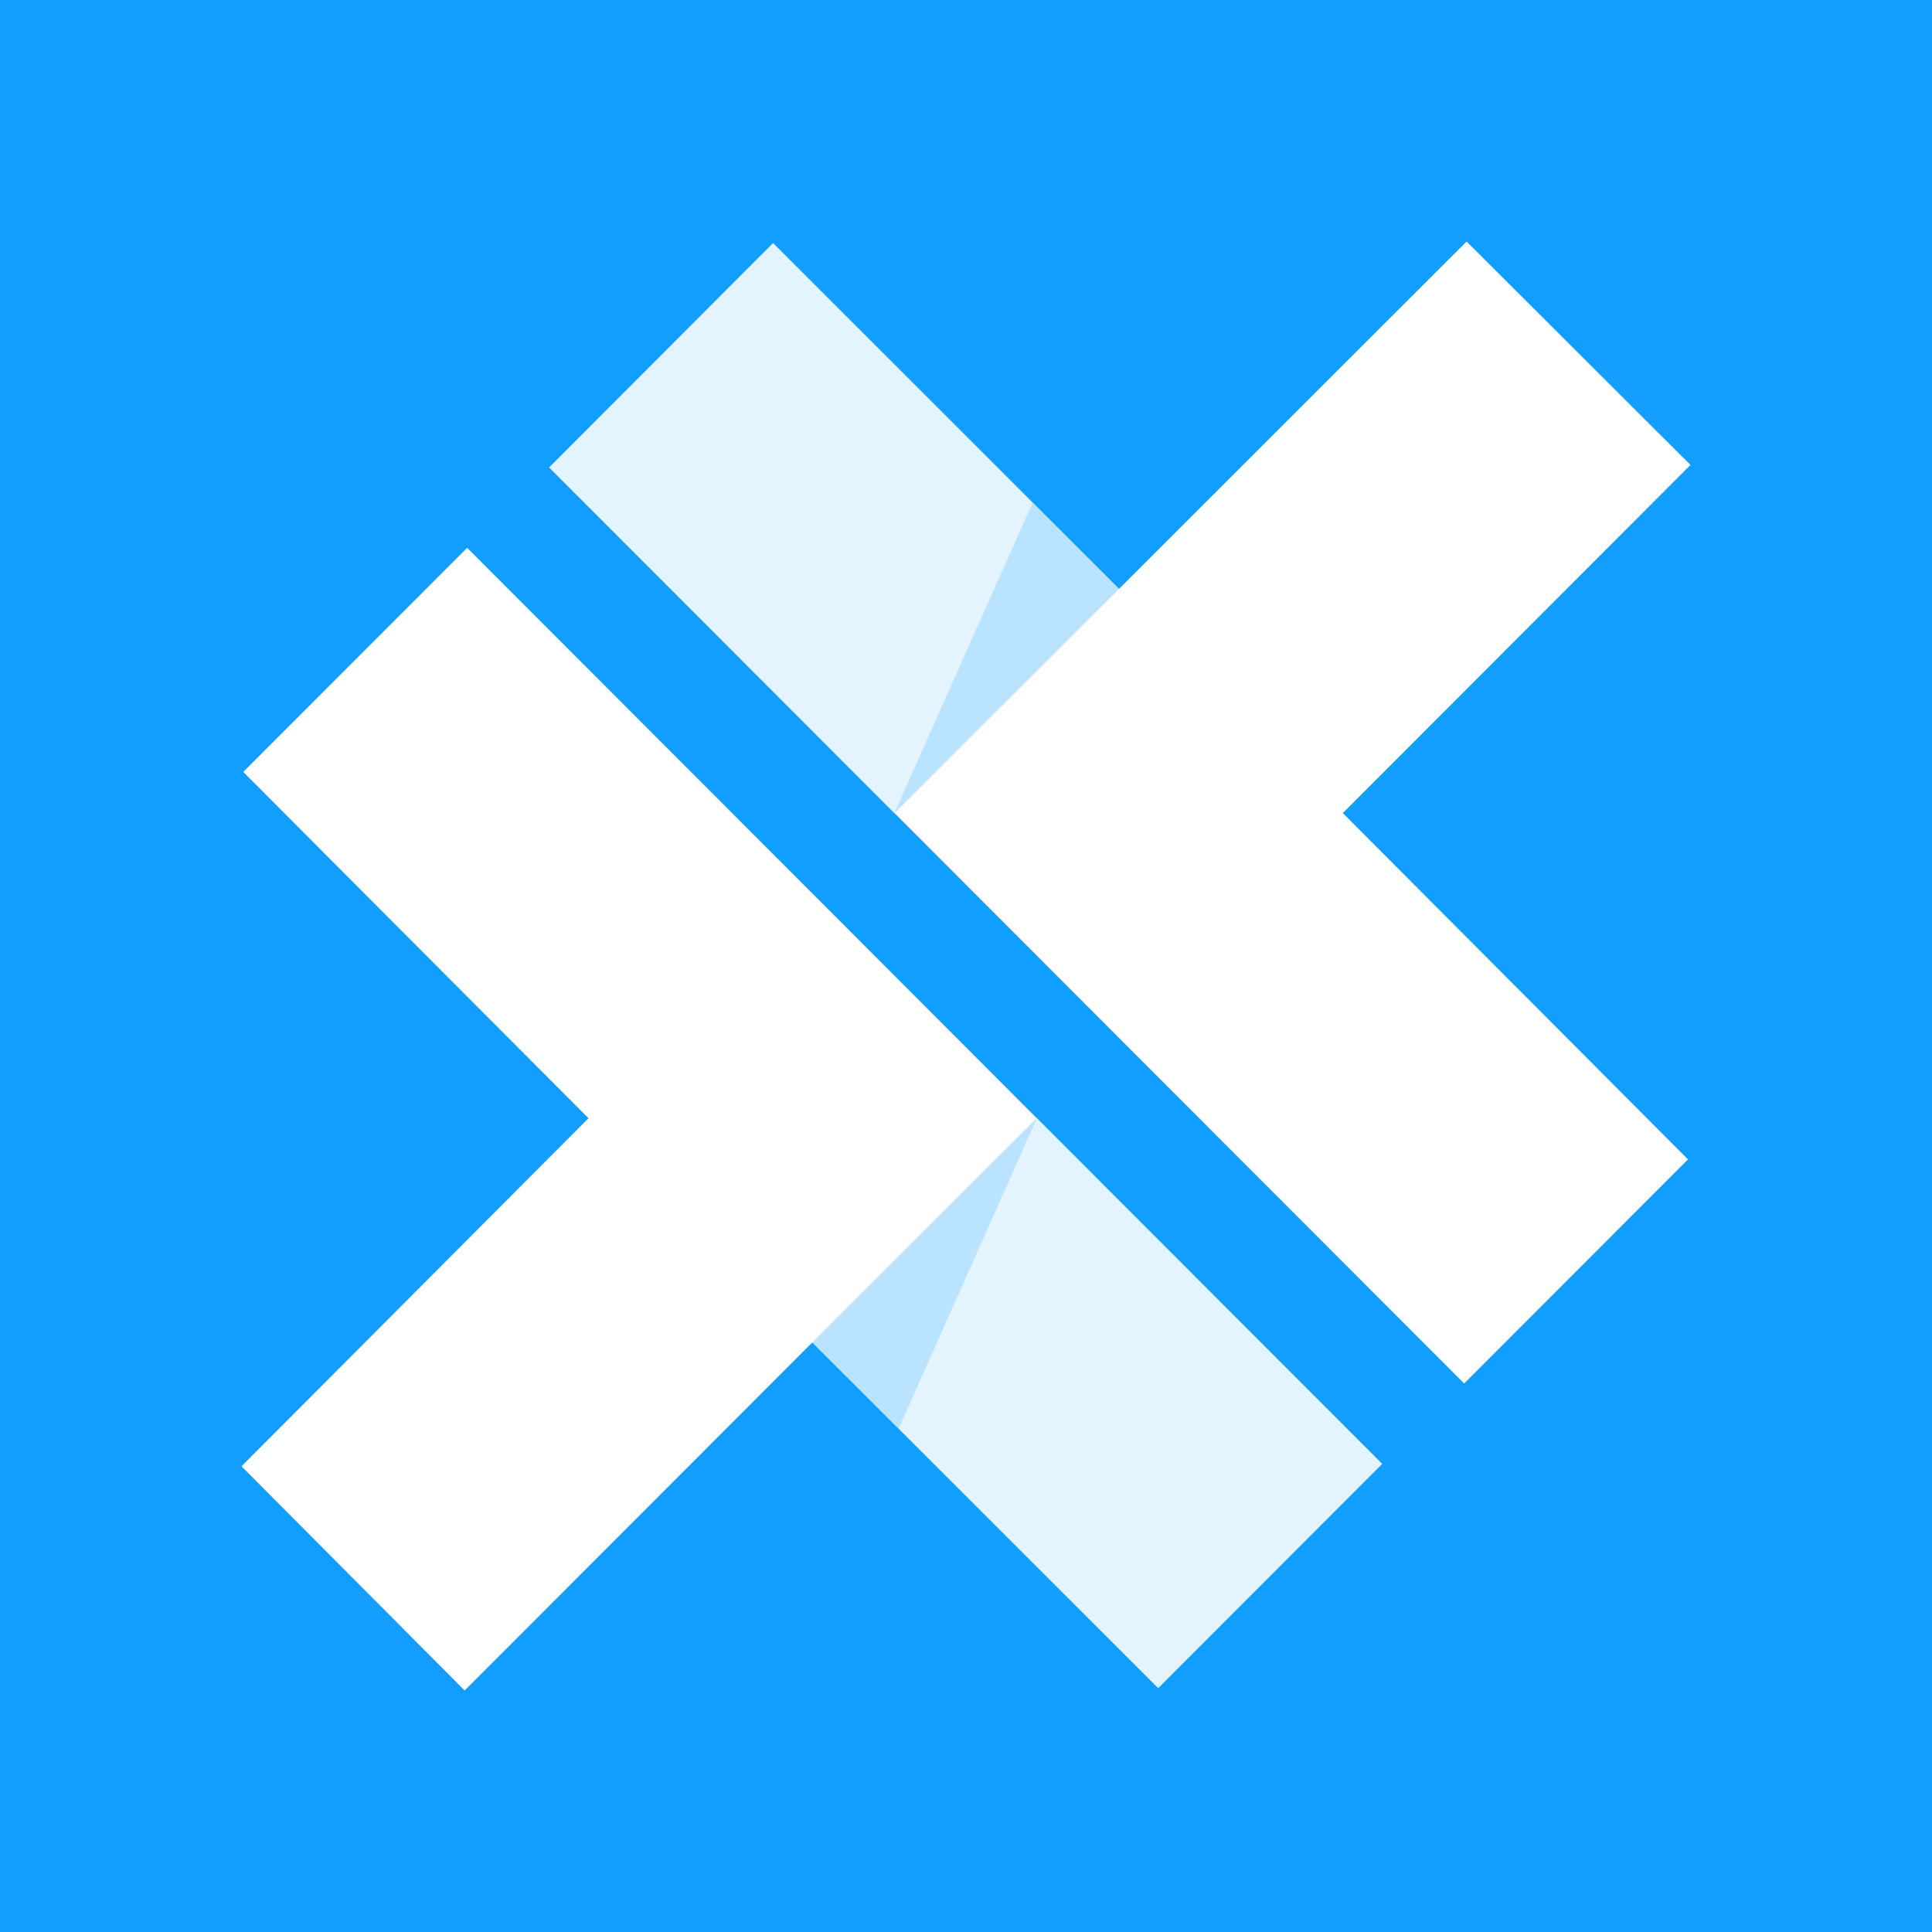
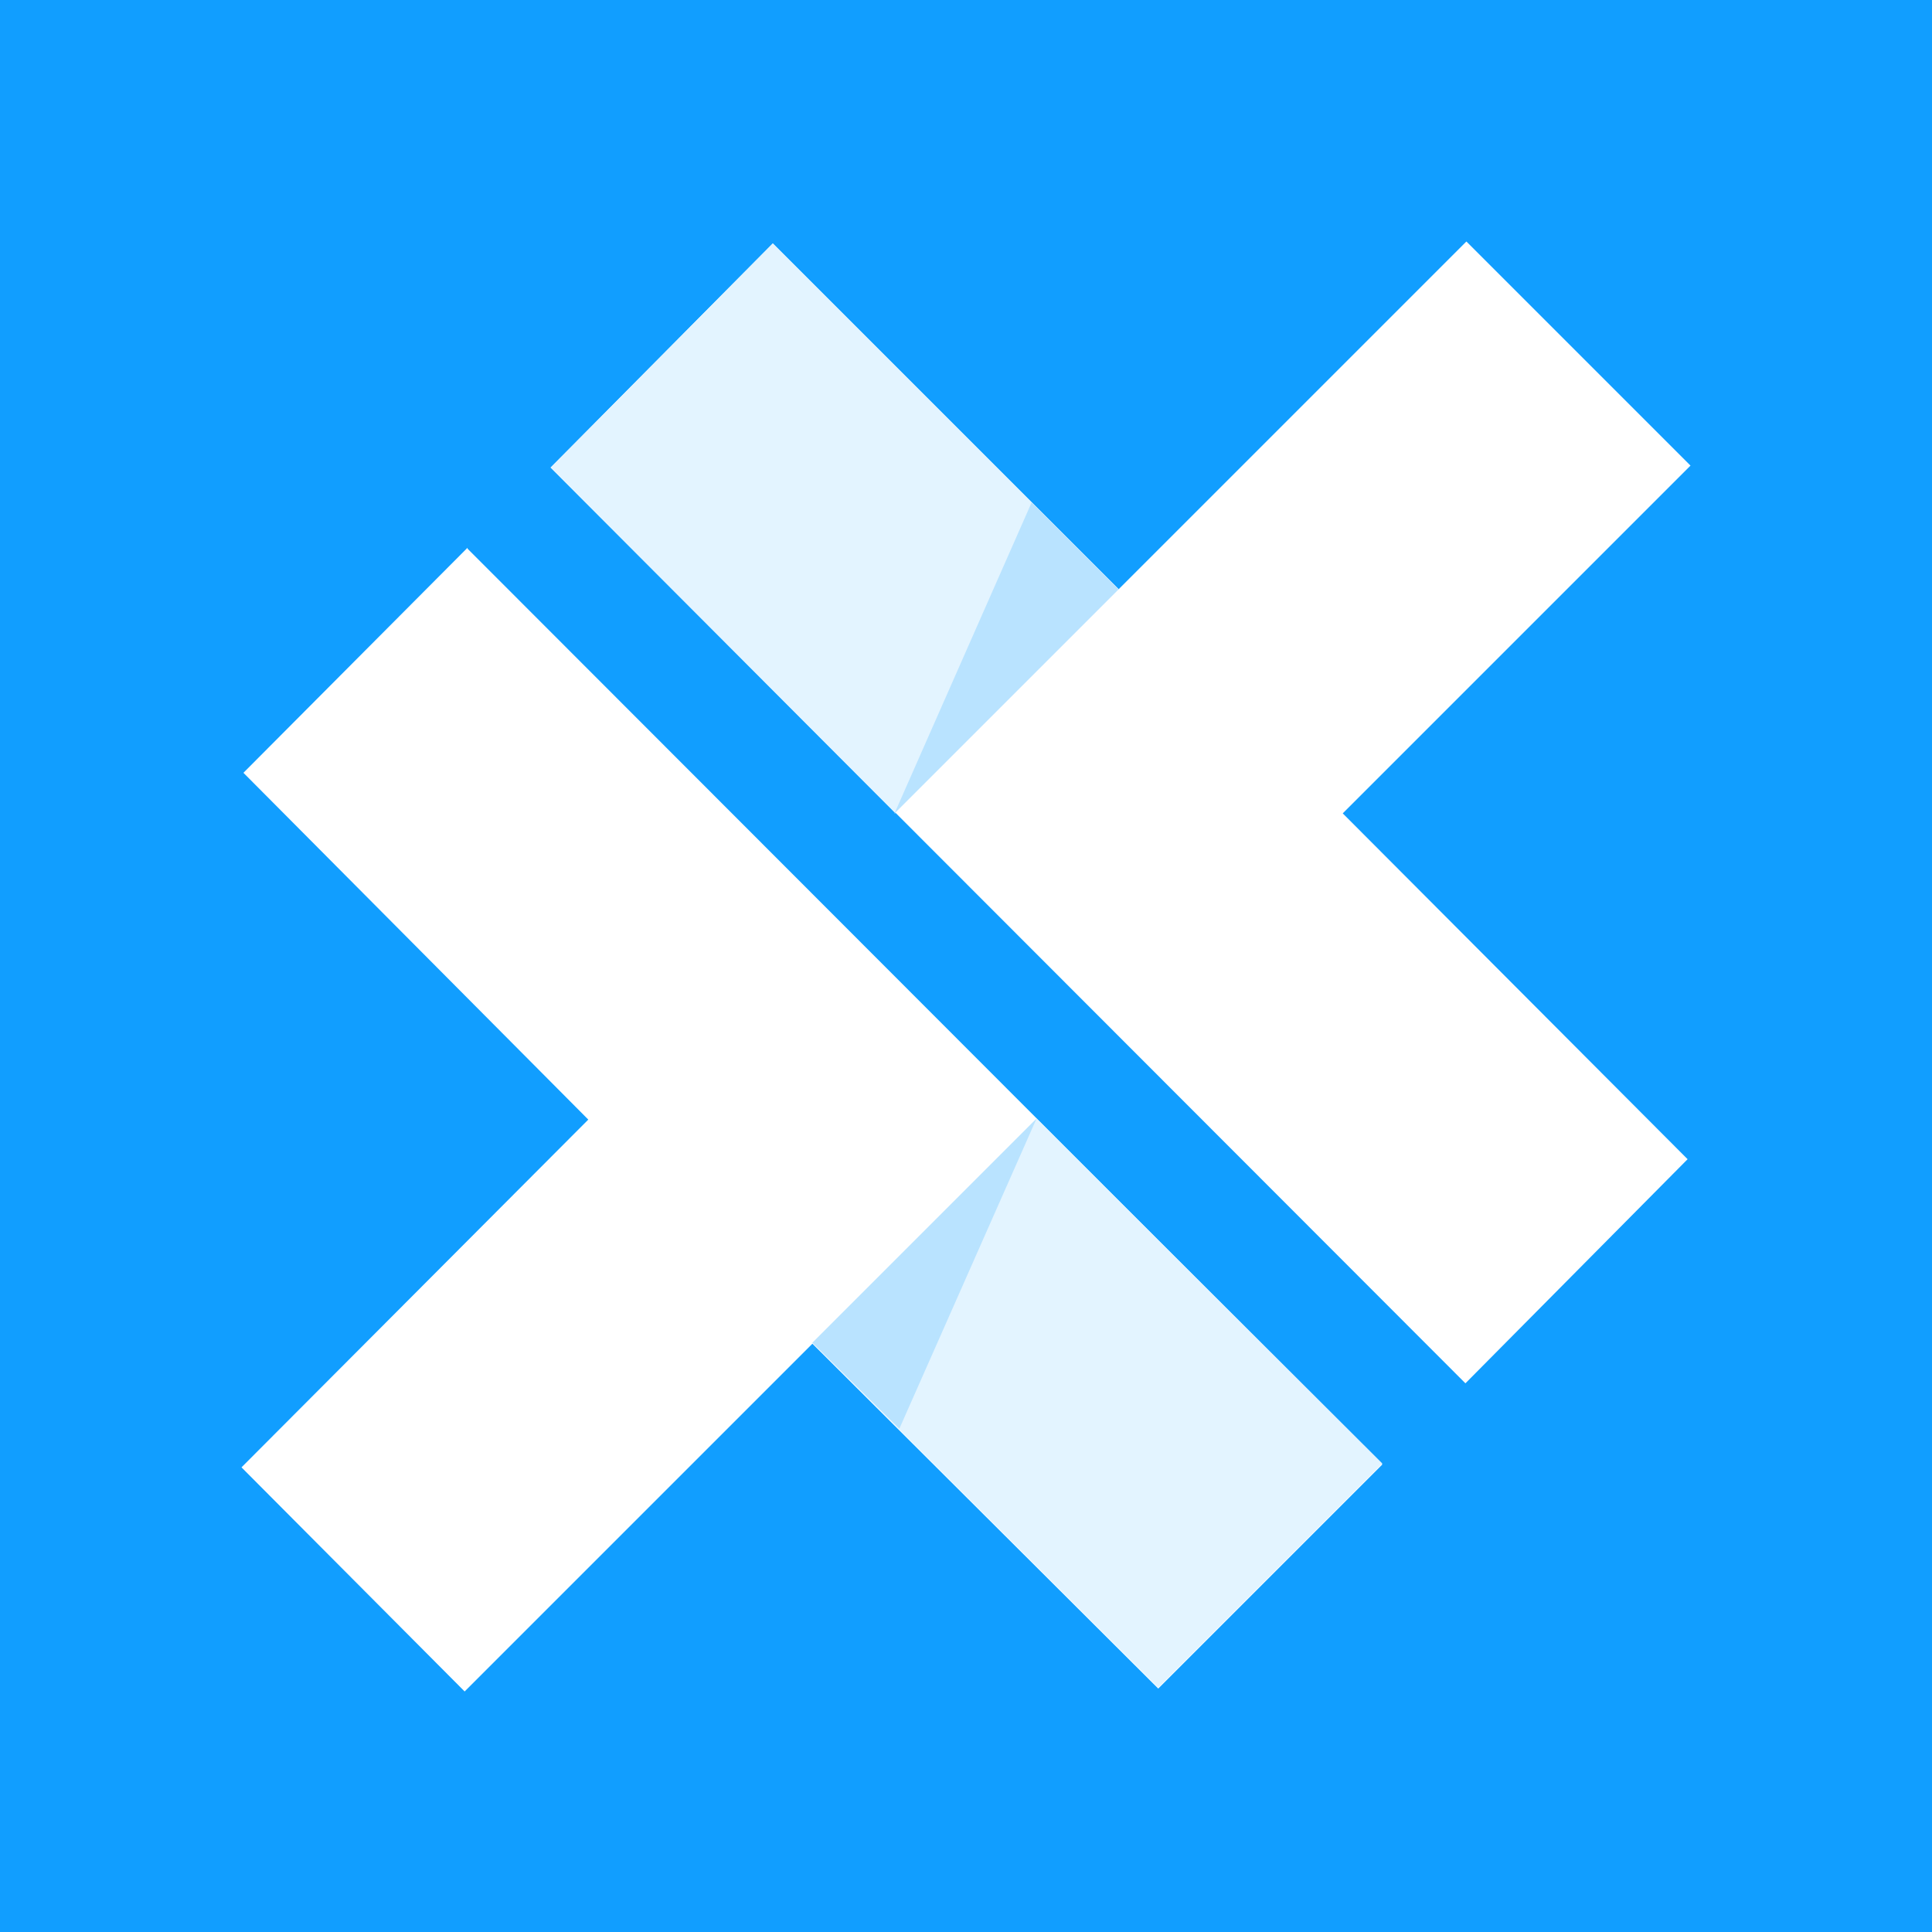
<svg xmlns="http://www.w3.org/2000/svg" viewBox="0 0 20 20">
  <rect width="100%" height="100%" fill="#119EFF" />
-   <path d="M4.836 5.671L2.518 7.991L6.092 11.576L2.5 15.179L4.81 17.5L8.41 13.896L11.989 17.474L14.307 15.154L4.836 5.671Z" fill="white" />
-   <path d="M10.733 11.576L8.41 13.896L11.99 17.474L14.307 15.154L10.733 11.576Z" fill="#E3F4FF" />
-   <path d="M10.733 11.576L8.41 13.896L9.304 14.786L10.733 11.576Z" fill="#B9E3FF" />
-   <path d="M13.901 8.417L17.5 4.813L15.182 2.5L11.583 6.097L8.003 2.518L5.686 4.839L15.157 14.322L17.474 12.002L13.901 8.417Z" fill="white" />
-   <path d="M9.259 8.417L11.583 6.097L8.003 2.518L5.686 4.839L9.259 8.417Z" fill="#E3F4FF" />
-   <path d="M9.259 8.417L11.583 6.097L10.688 5.207L9.259 8.417Z" fill="#B9E3FF" />
+   <path fill="#fff" d="M4.84 5.67 2.52 8l3.57 3.59-3.59 3.6 2.31 2.32 3.6-3.6 3.58 3.57 2.32-2.32-9.47-9.48Z" />
+   <path fill="#E3F4FF" d="M10.73 11.58 8.41 13.9l3.58 3.57 2.32-2.32-3.58-3.57Z" />
+   <path fill="#B9E3FF" d="M10.73 11.58 8.41 13.9l.9.89 1.42-3.21Z" />
+   <path fill="#fff" d="m13.9 8.42 3.6-3.6-2.32-2.32-3.6 3.6L8 2.52 5.7 4.84l9.47 9.48L17.47 12 13.9 8.42Z" />
+   <path fill="#E3F4FF" d="m9.26 8.42 2.32-2.32L8 2.52 5.7 4.84l3.57 3.58Z" />
+   <path fill="#B9E3FF" d="m9.26 8.42 2.32-2.32-.9-.9-1.42 3.22Z" />
</svg>
